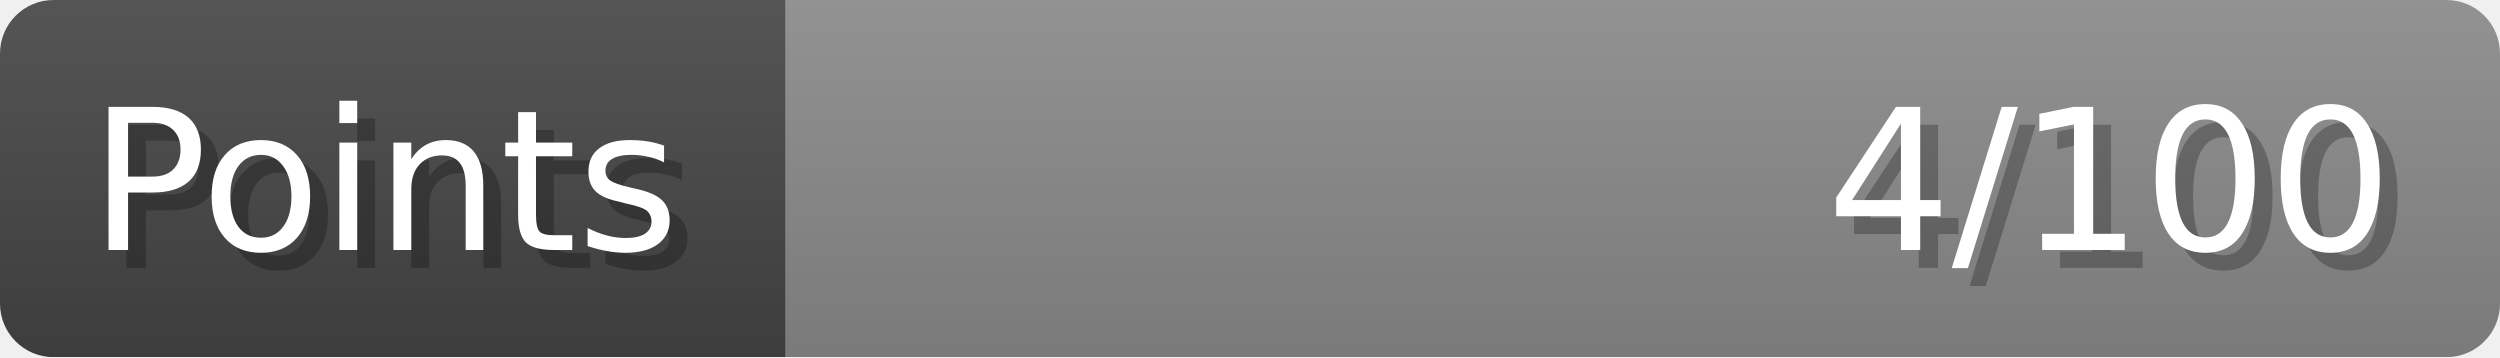
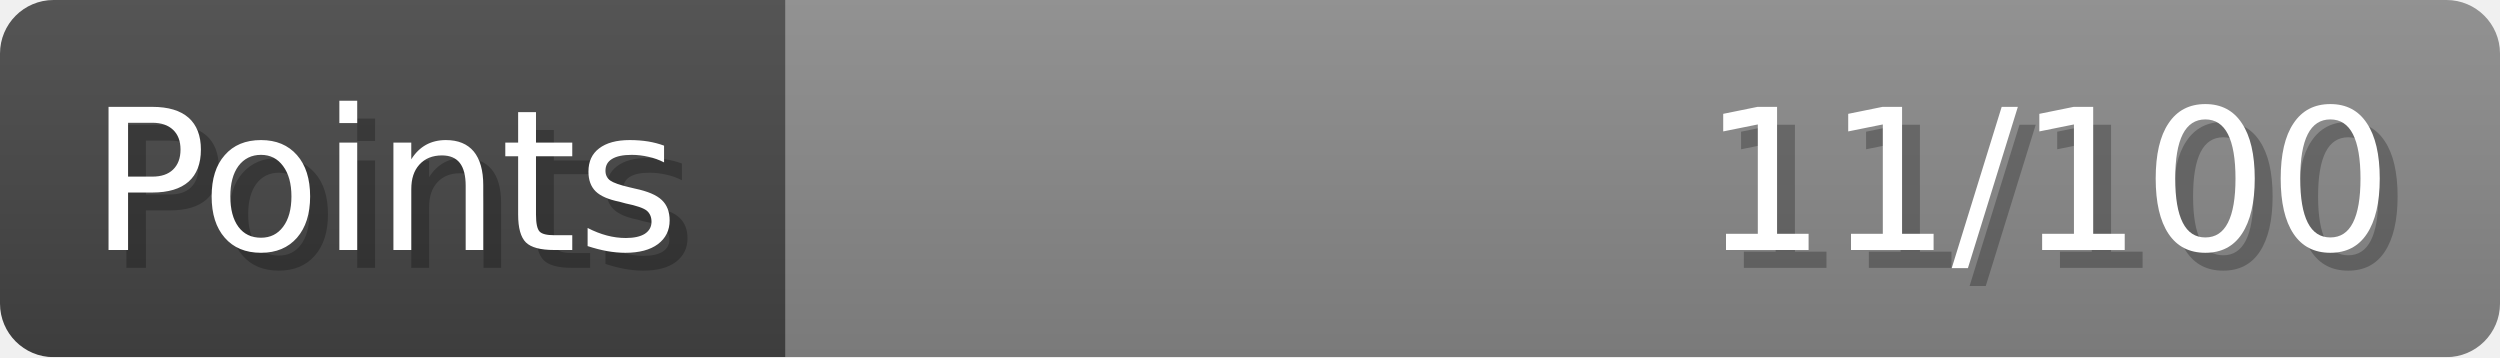
- <svg xmlns="http://www.w3.org/2000/svg" width="140px" height="20px" role="img" aria-label="Points: 4/100">
+ <svg xmlns="http://www.w3.org/2000/svg" width="140px" height="20px" role="img" aria-label="Points: 11/100">
  <linearGradient id="a" x2="0" y2="100%">
    <stop offset="0" stop-opacity=".1" stop-color="#EEE" />
    <stop offset="1" stop-opacity=".1" />
  </linearGradient>
  <mask id="m">
    <rect width="100%" height="100%" rx="3" fill="#FFF" />
  </mask>
  <g mask="url(#m)">
    <rect x="0" y="0" width="44" height="20" fill="#444" />
    <svg x="44" y="0" width="96" height="20">
      <rect width="100%" height="100%" fill="#888888" />
      <rect width="0%" height="100%" fill="#33CC11" transform="">
-         <animate attributeName="width" begin="0.5s" dur="600ms" from="0%" to="4%" repeatCount="1" fill="freeze" calcMode="spline" keyTimes="0; 1" keySplines="0.3, 0.61, 0.355, 1" />
+         <animate attributeName="width" begin="0.5s" dur="600ms" from="0%" to="11%" repeatCount="1" fill="freeze" calcMode="spline" keyTimes="0; 1" keySplines="0.3, 0.61, 0.355, 1" />
      </rect>
    </svg>
    <rect width="140" height="20" fill="url(#a)" />
  </g>
  <g aria-hidden="true" font-size="11" font-family="Verdana, DejaVu Sans, sans-serif" fill="#FFFFFF">
    <text x="6" y="15" fill="#000" opacity="0.25">Points</text>
    <text x="5" y="14">Points</text>
-     <text x="135" y="15" fill="#000" opacity="0.25" text-anchor="end">4/100</text>
-     <text x="134" y="14" text-anchor="end">4/100</text>
+     <text x="135" y="15" fill="#000" opacity="0.25" text-anchor="end">11/100</text>
+     <text x="134" y="14" text-anchor="end">11/100</text>
  </g>
</svg>
